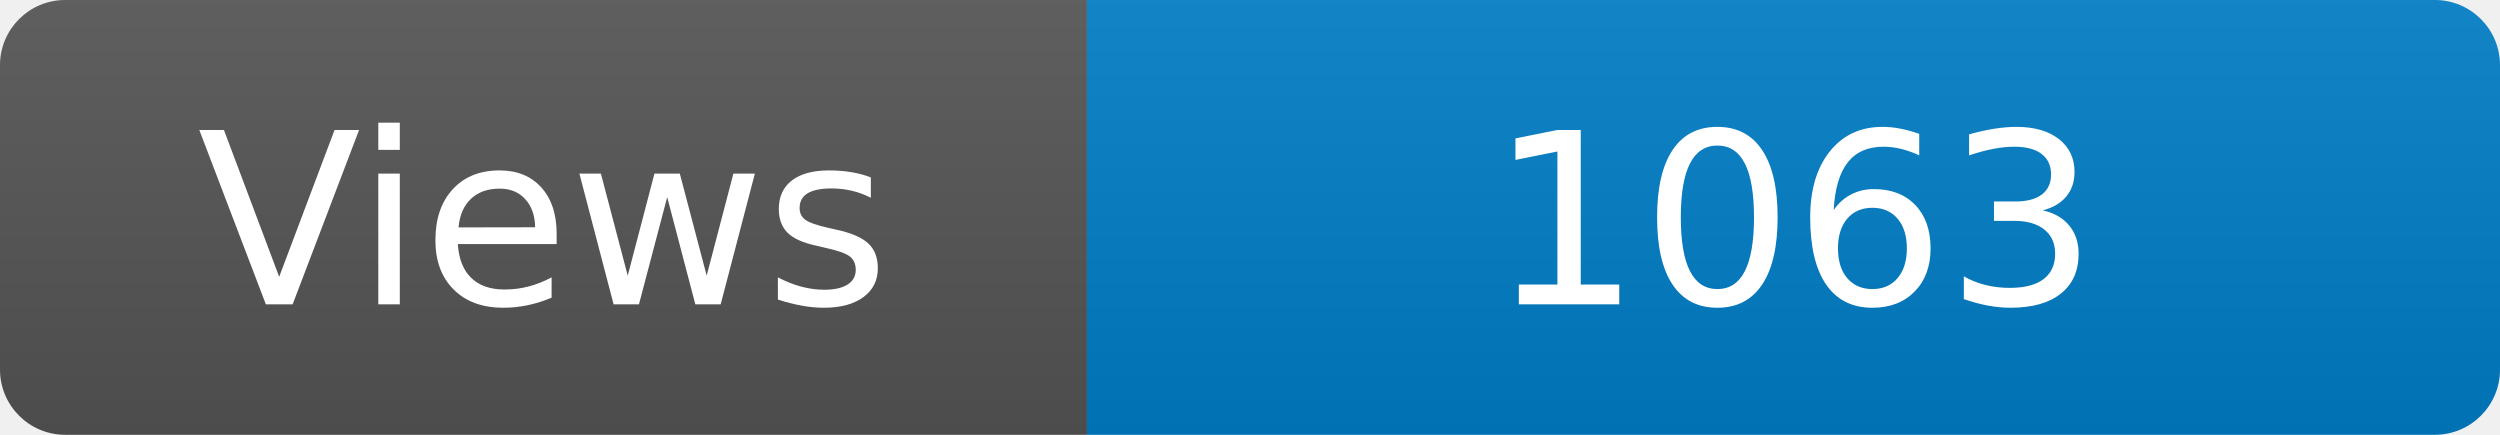
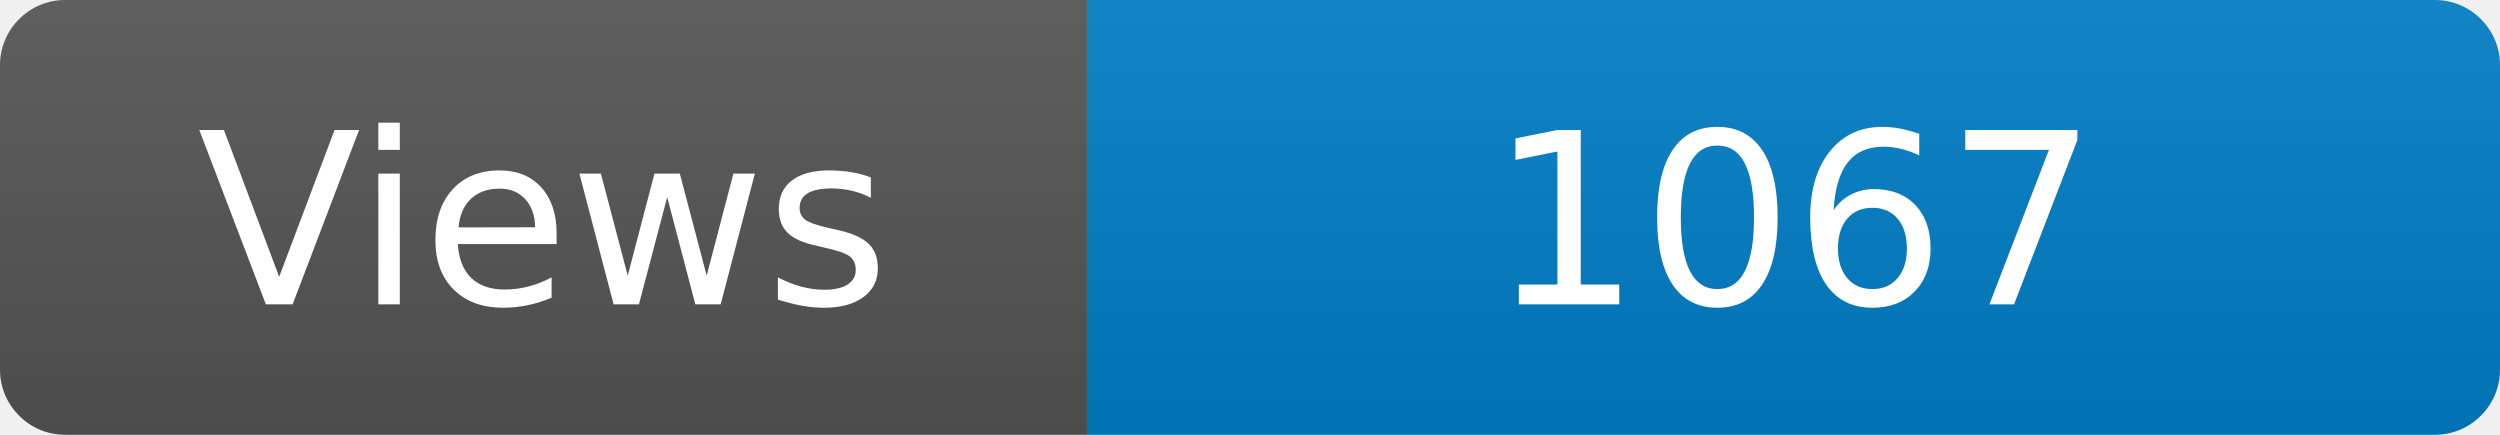
<svg xmlns="http://www.w3.org/2000/svg" width="115" height="20" role="img" aria-label="Maintained?: yes">
  <linearGradient id="s" x2="0" y2="100%">
    <stop offset="0" stop-color="#bbb" stop-opacity=".1" />
    <stop offset="1" stop-opacity=".1" />
  </linearGradient>
  <clipPath id="r">
    <rect width="115" height="20" rx="3" fill="#fff" />
  </clipPath>
  <g clip-path="url(#r)">
    <rect width="50" height="20" fill="#555" />
    <rect x="50" width="160" height="20" fill="#007ec6" />
    <rect width="115" height="20" fill="url(#s)" />
  </g>
  <g fill="#fff" text-anchor="middle" font-family="Verdana,Geneva,DejaVu Sans,sans-serif" font-size="110">
    <text x="250" y="140" transform="scale(.1)" fill="#fff">Views</text>
-     <text x="825" y="140" transform="scale(.1)" fill="#fff">1063</text>
+     <text x="825" y="140" transform="scale(.1)" fill="#fff">1067</text>
  </g>
</svg>
